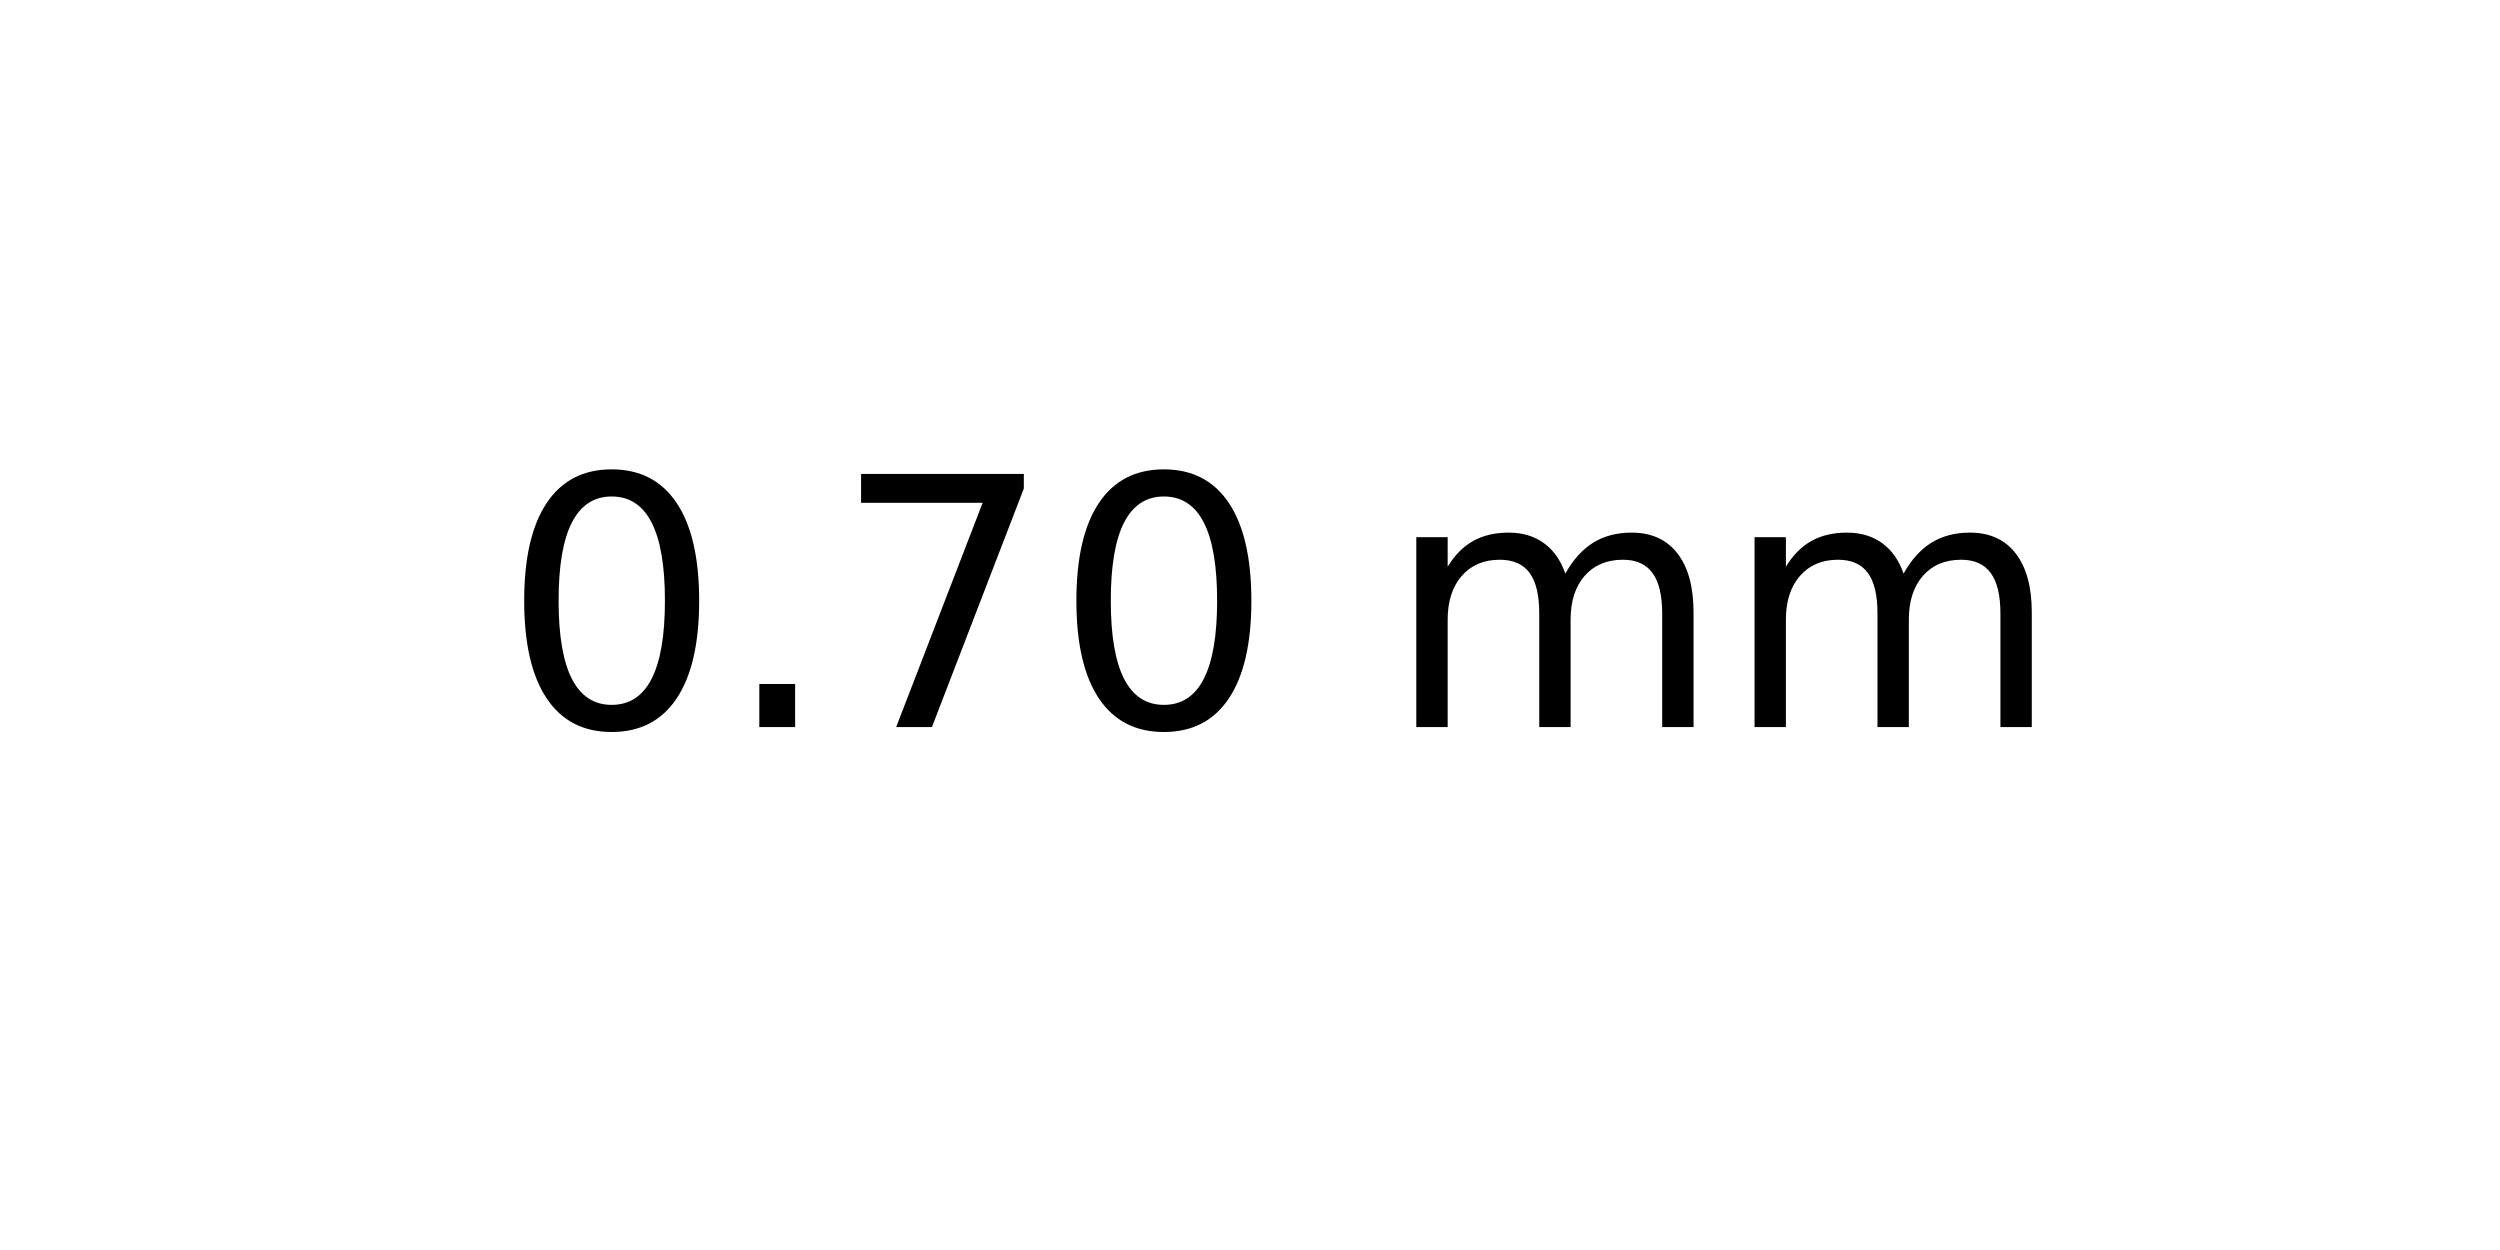
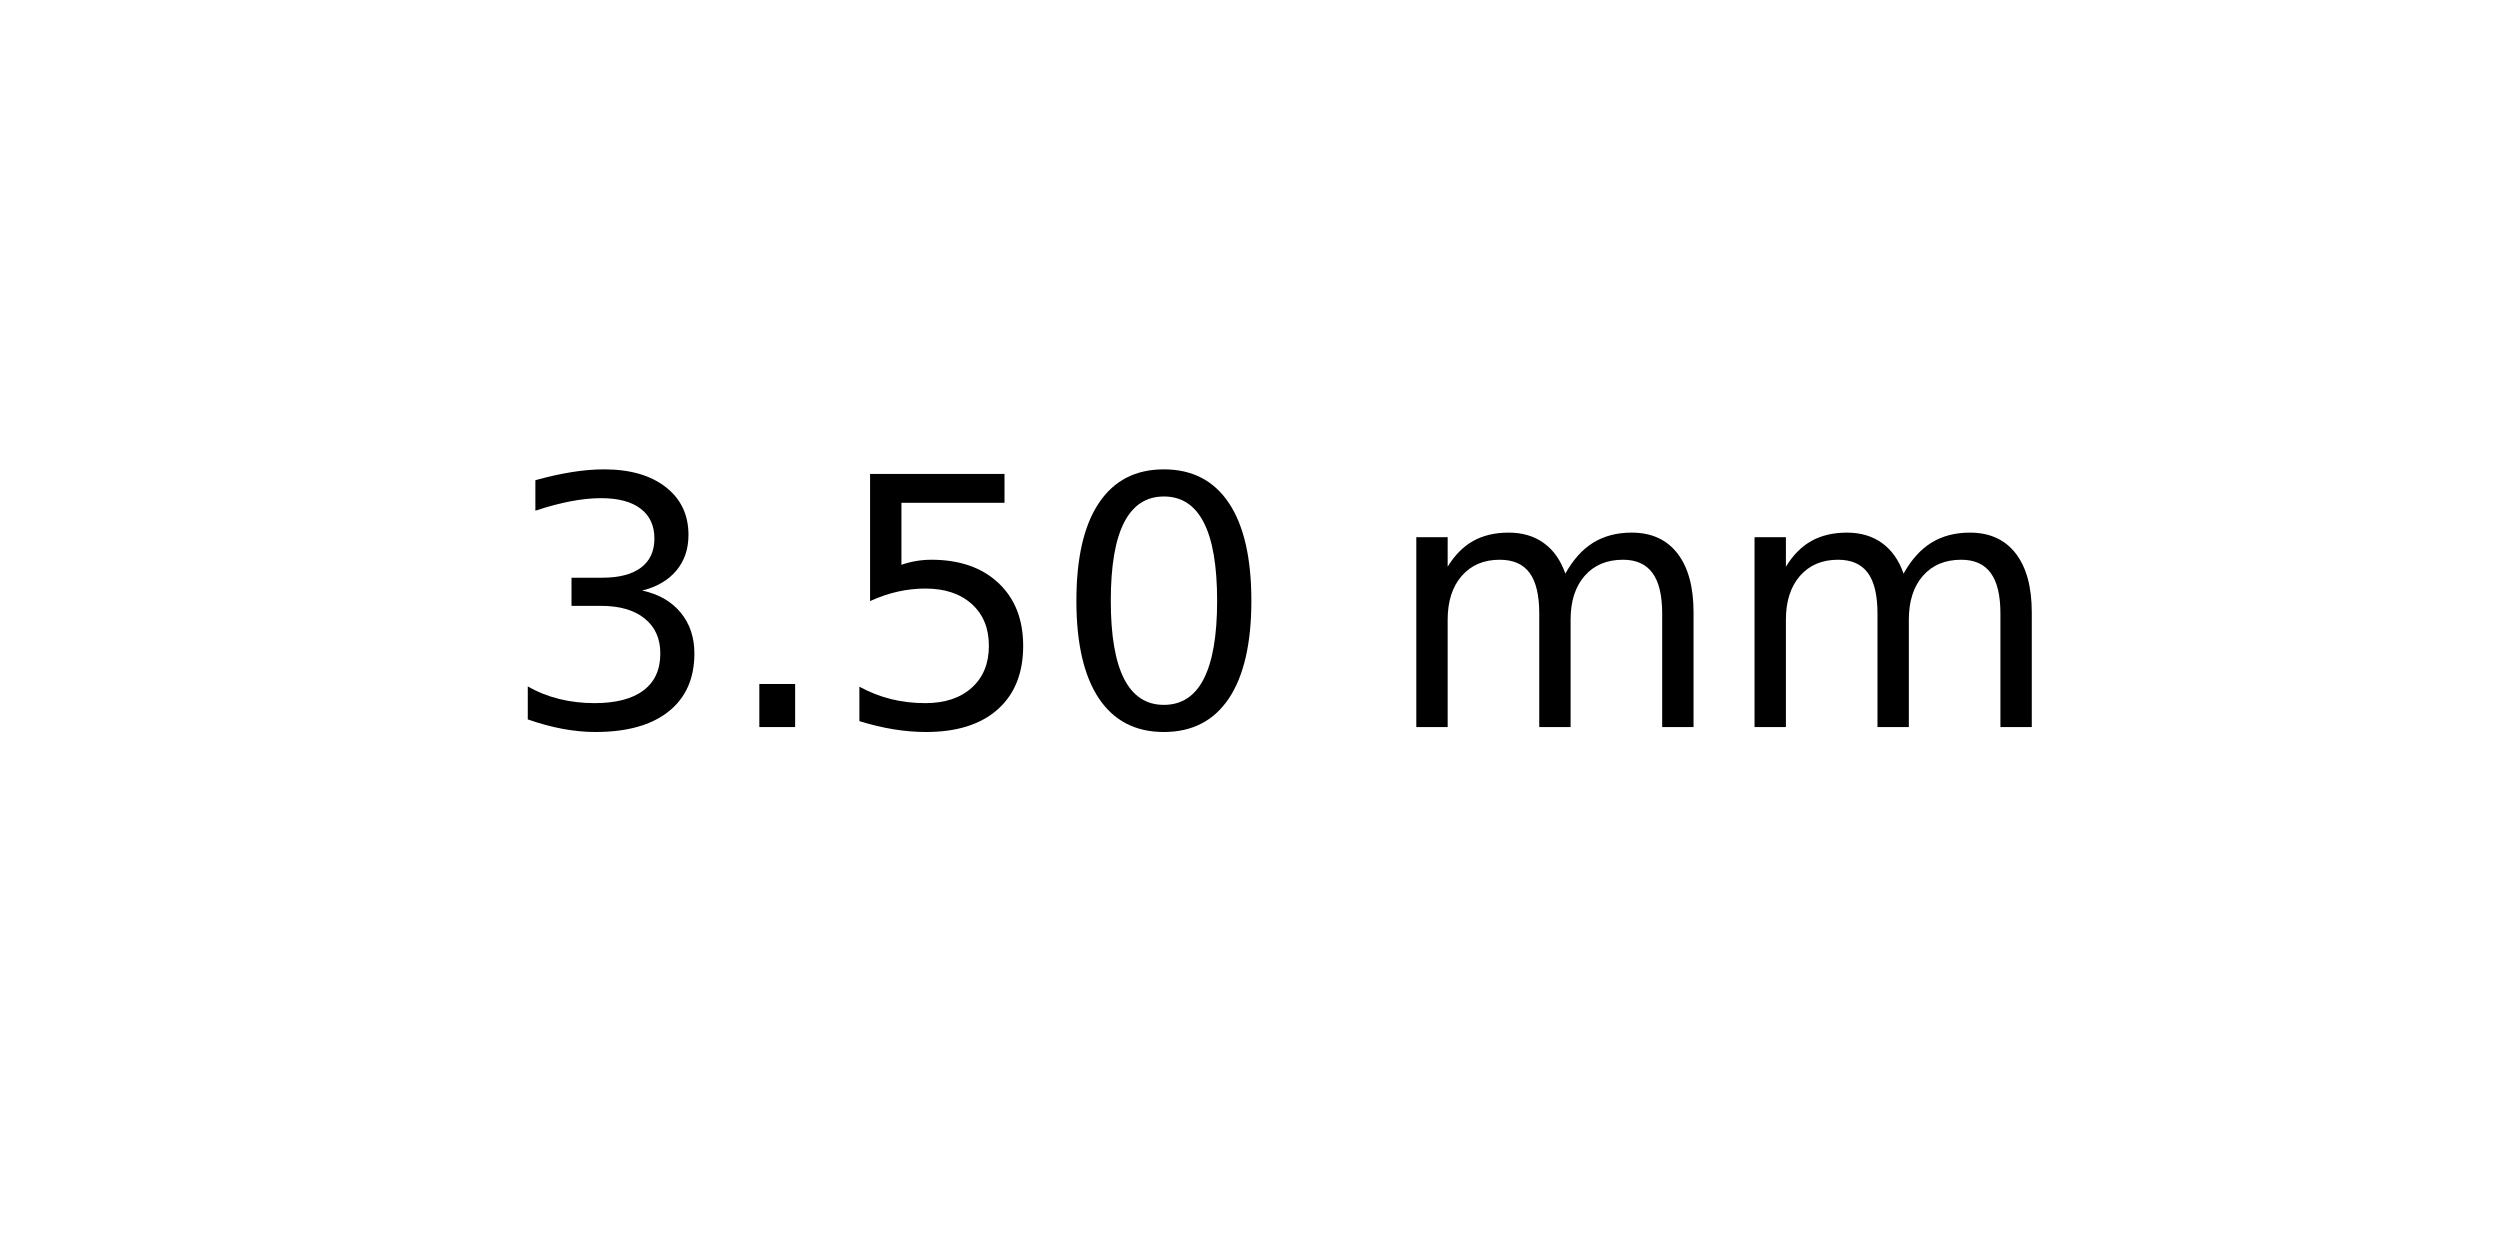
<svg xmlns="http://www.w3.org/2000/svg" xmlns:xlink="http://www.w3.org/1999/xlink" width="72pt" height="36pt" viewBox="0 0 72 36" version="1.1">
  <defs>
    <style type="text/css">*{stroke-linejoin: round; stroke-linecap: butt}</style>
  </defs>
  <g id="figure_1">
    <g id="axes_1">
      <g id="text_1">
        <g transform="translate(14.4375 20.93937) scale(0.1 -0.1)">
          <defs>
+             <path id="DejaVuSans-33" d="M 2597 2516  Q 3050 2419 3304 2112  Q 3559 1806 3559 1356  Q 3559 666 3084 287  Q 2609 -91 1734 -91  Q 1441 -91 1130 -33  Q 819 25 488 141  L 488 750  Q 750 597 1062 519  Q 1375 441 1716 441  Q 2309 441 2620 675  Q 2931 909 2931 1356  Q 2931 1769 2642 2001  Q 2353 2234 1838 2234  L 1294 2234  L 1294 2753  L 1863 2753  Q 2328 2753 2575 2939  Q 2822 3125 2822 3475  Q 2822 3834 2567 4026  Q 2313 4219 1838 4219  Q 1578 4219 1281 4162  Q 984 4106 628 3988  L 628 4550  Q 988 4650 1302 4700  Q 1616 4750 1894 4750  Q 2613 4750 3031 4423  Q 3450 4097 3450 3541  Q 3450 3153 3228 2886  Q 3006 2619 2597 2516  z " transform="scale(0.015625)" />
+             <path id="DejaVuSans-2e" d="M 684 794  L 1344 794  L 1344 0  L 684 0  L 684 794  z " transform="scale(0.015625)" />
+             <path id="DejaVuSans-35" d="M 691 4666  L 3169 4666  L 3169 4134  L 1269 4134  L 1269 2991  Q 1406 3038 1543 3061  Q 1681 3084 1819 3084  Q 2600 3084 3056 2656  Q 3513 2228 3513 1497  Q 3513 744 3044 326  Q 2575 -91 1722 -91  Q 1428 -91 1123 -41  Q 819 9 494 109  L 494 744  Q 775 591 1075 516  Q 1375 441 1709 441  Q 2250 441 2565 725  Q 2881 1009 2881 1497  Q 2881 1984 2565 2268  Q 2250 2553 1709 2553  Q 1456 2553 1204 2497  Q 953 2441 691 2322  L 691 4666  z " transform="scale(0.015625)" />
            <path id="DejaVuSans-30" d="M 2034 4250  Q 1547 4250 1301 3770  Q 1056 3291 1056 2328  Q 1056 1369 1301 889  Q 1547 409 2034 409  Q 2525 409 2770 889  Q 3016 1369 3016 2328  Q 3016 3291 2770 3770  Q 2525 4250 2034 4250  z M 2034 4750  Q 2819 4750 3233 4129  Q 3647 3509 3647 2328  Q 3647 1150 3233 529  Q 2819 -91 2034 -91  Q 1250 -91 836 529  Q 422 1150 422 2328  Q 422 3509 836 4129  Q 1250 4750 2034 4750  z " transform="scale(0.015625)" />
-             <path id="DejaVuSans-2e" d="M 684 794  L 1344 794  L 1344 0  L 684 0  L 684 794  z " transform="scale(0.015625)" />
-             <path id="DejaVuSans-37" d="M 525 4666  L 3525 4666  L 3525 4397  L 1831 0  L 1172 0  L 2766 4134  L 525 4134  L 525 4666  z " transform="scale(0.015625)" />
            <path id="DejaVuSans-20" transform="scale(0.015625)" />
            <path id="DejaVuSans-6d" d="M 3328 2828  Q 3544 3216 3844 3400  Q 4144 3584 4550 3584  Q 5097 3584 5394 3201  Q 5691 2819 5691 2113  L 5691 0  L 5113 0  L 5113 2094  Q 5113 2597 4934 2840  Q 4756 3084 4391 3084  Q 3944 3084 3684 2787  Q 3425 2491 3425 1978  L 3425 0  L 2847 0  L 2847 2094  Q 2847 2600 2669 2842  Q 2491 3084 2119 3084  Q 1678 3084 1418 2786  Q 1159 2488 1159 1978  L 1159 0  L 581 0  L 581 3500  L 1159 3500  L 1159 2956  Q 1356 3278 1631 3431  Q 1906 3584 2284 3584  Q 2666 3584 2933 3390  Q 3200 3197 3328 2828  z " transform="scale(0.015625)" />
          </defs>
-           <use xlink:href="#DejaVuSans-30" />
+           <use xlink:href="#DejaVuSans-33" />
          <use xlink:href="#DejaVuSans-2e" x="63.623" />
-           <use xlink:href="#DejaVuSans-37" x="95.41" />
+           <use xlink:href="#DejaVuSans-35" x="95.41" />
          <use xlink:href="#DejaVuSans-30" x="159.033" />
          <use xlink:href="#DejaVuSans-20" x="222.656" />
          <use xlink:href="#DejaVuSans-6d" x="254.443" />
          <use xlink:href="#DejaVuSans-6d" x="351.855" />
        </g>
      </g>
    </g>
  </g>
</svg>
